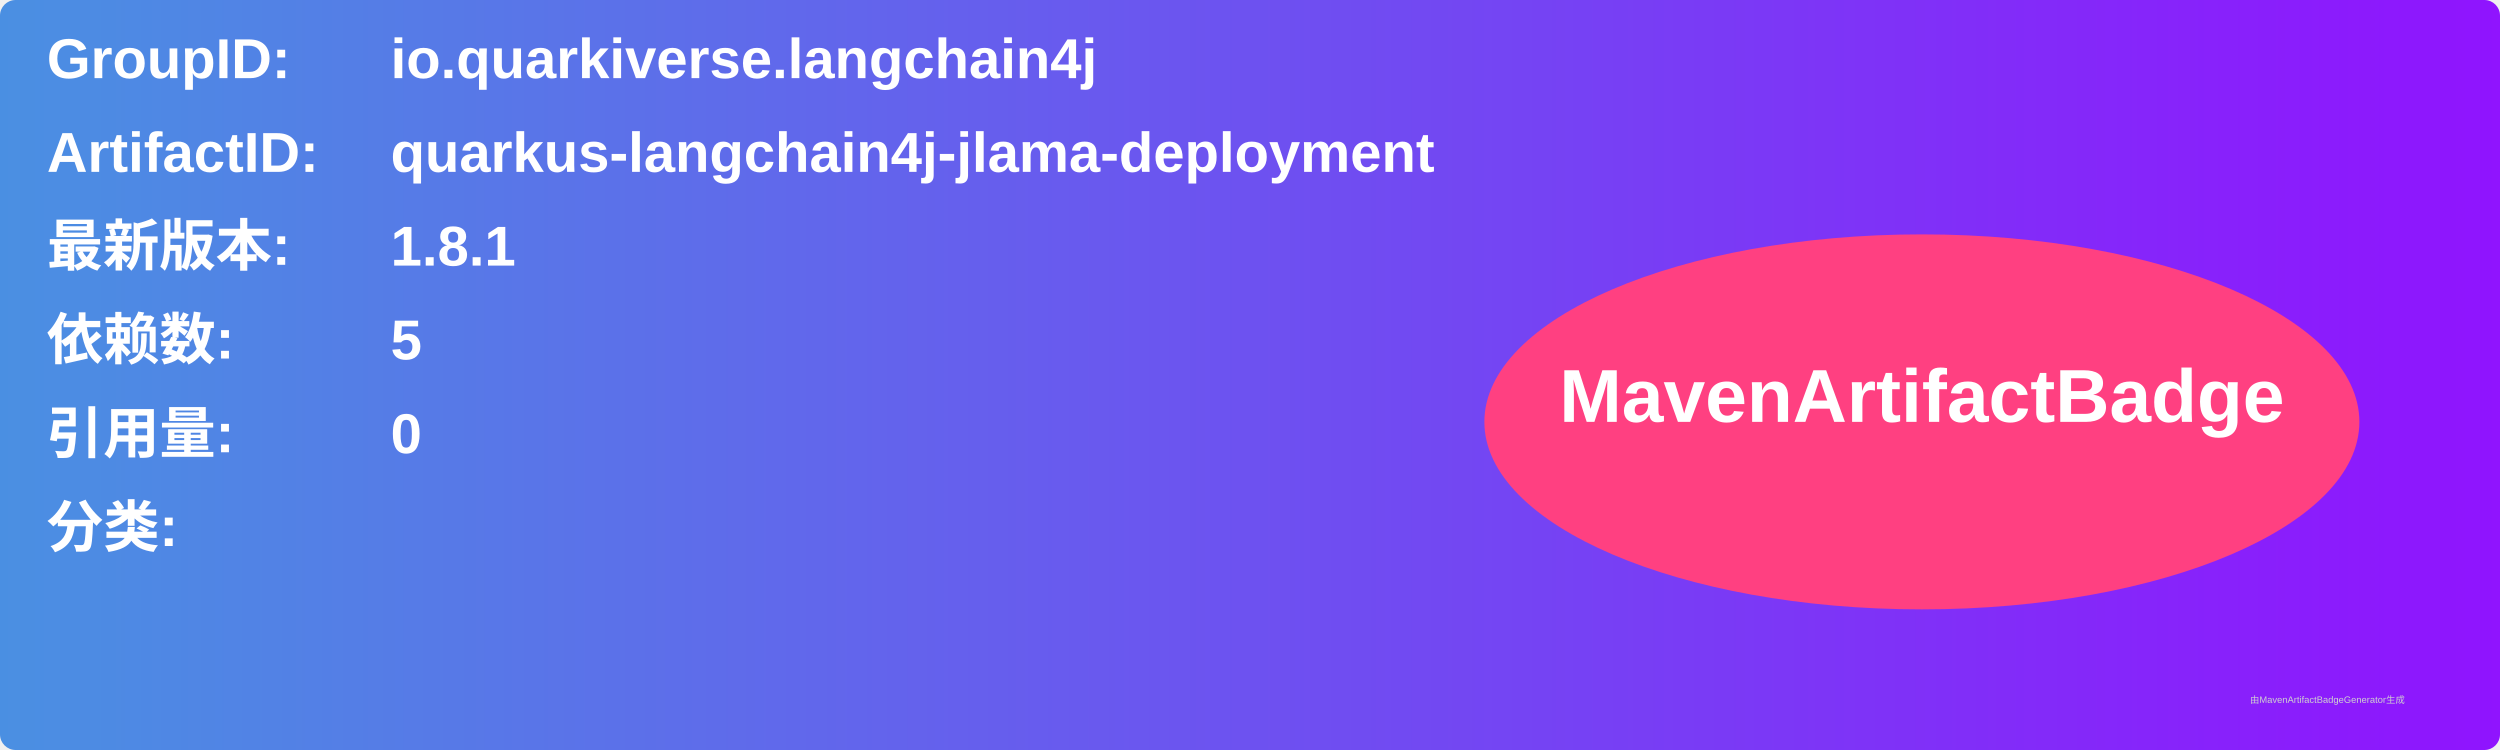
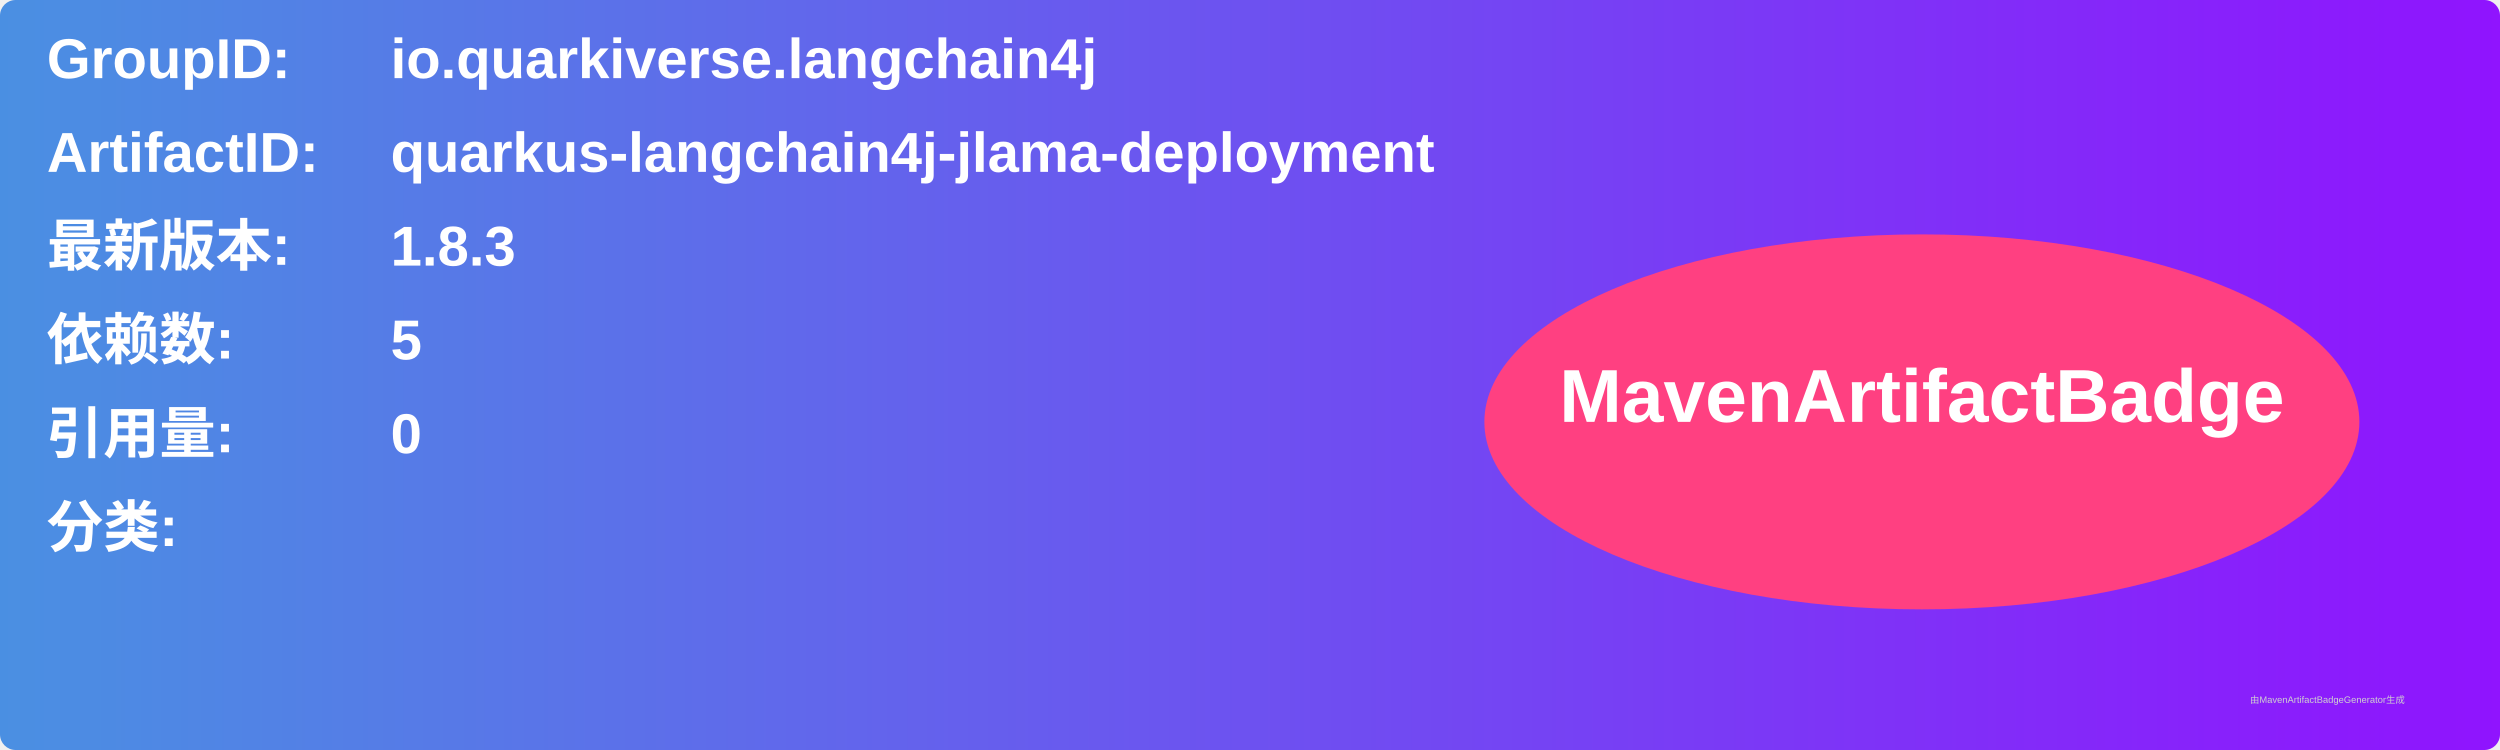
<svg xmlns="http://www.w3.org/2000/svg" width="800" height="240" viewBox="0 0 800 240">
  <linearGradient id="grad" x1="0%" y1="0%" x2="100%" y2="0%">
    <stop offset="0%" stop-color="#4a90e2" />
    <stop offset="100%" stop-color="#9013fe" />
  </linearGradient>
  <rect width="100%" height="100%" rx="5" ry="5" fill="url(#grad)" />
  <g transform="translate(15, 15)">
    <text x="0" y="10" font-family="Arial" font-size="18" fill="white" font-weight="bold" width="260">GroupID:</text>
    <text x="110" y="10" font-family="Arial" font-size="18" fill="white" font-weight="bold" width="460">io.quarkiverse.langchain4j</text>
    <text x="0" y="40" font-family="Arial" font-size="18" fill="white" font-weight="bold" width="260">ArtifactID:</text>
    <text x="110" y="40" font-family="Arial" font-size="18" fill="white" font-weight="bold" width="460">quarkus-langchain4j-jlama-deployment</text>
    <text x="0" y="70" font-family="Arial" font-size="18" fill="white" font-weight="bold">最新版本:</text>
    <text x="110" y="70" font-family="Arial" font-size="18" fill="white" font-weight="bold">
-       <tspan font-weight="bold">1.8.1</tspan>
+       <tspan font-weight="bold">1.8.3</tspan>
    </text>
    <text x="0" y="100" font-family="Arial" font-size="18" fill="white" font-weight="bold">依赖数: </text>
    <text x="110" y="100" font-family="Arial" font-size="18" fill="white">
      <tspan font-weight="bold">5</tspan>
    </text>
    <text x="0" y="130" font-family="Arial" font-size="18" fill="white" font-weight="bold">引用量: </text>
    <text x="110" y="130" font-family="Arial" font-size="18" fill="white">
      <tspan font-weight="bold">0</tspan>
    </text>
    <text x="0" y="160" font-family="Arial" font-size="18" fill="white" font-weight="bold">分类:</text>
    <text x="10" y="190" font-family="Arial" font-size="10" fill="white">
      <tspan font-weight="bold" />
    </text>
    <ellipse cx="600" cy="120" rx="140" ry="60" fill="#ff4081" />
    <text x="600" y="120" text-anchor="middle" font-family="Arial" font-size="24" fill="white" font-weight="bold">MavenArtifactBadge</text>
  </g>
  <text x="720" y="225" font-family="Arial" font-size="3" fill="#d0d0d0">由MavenArtifactBadgeGenerator生成</text>
</svg>
